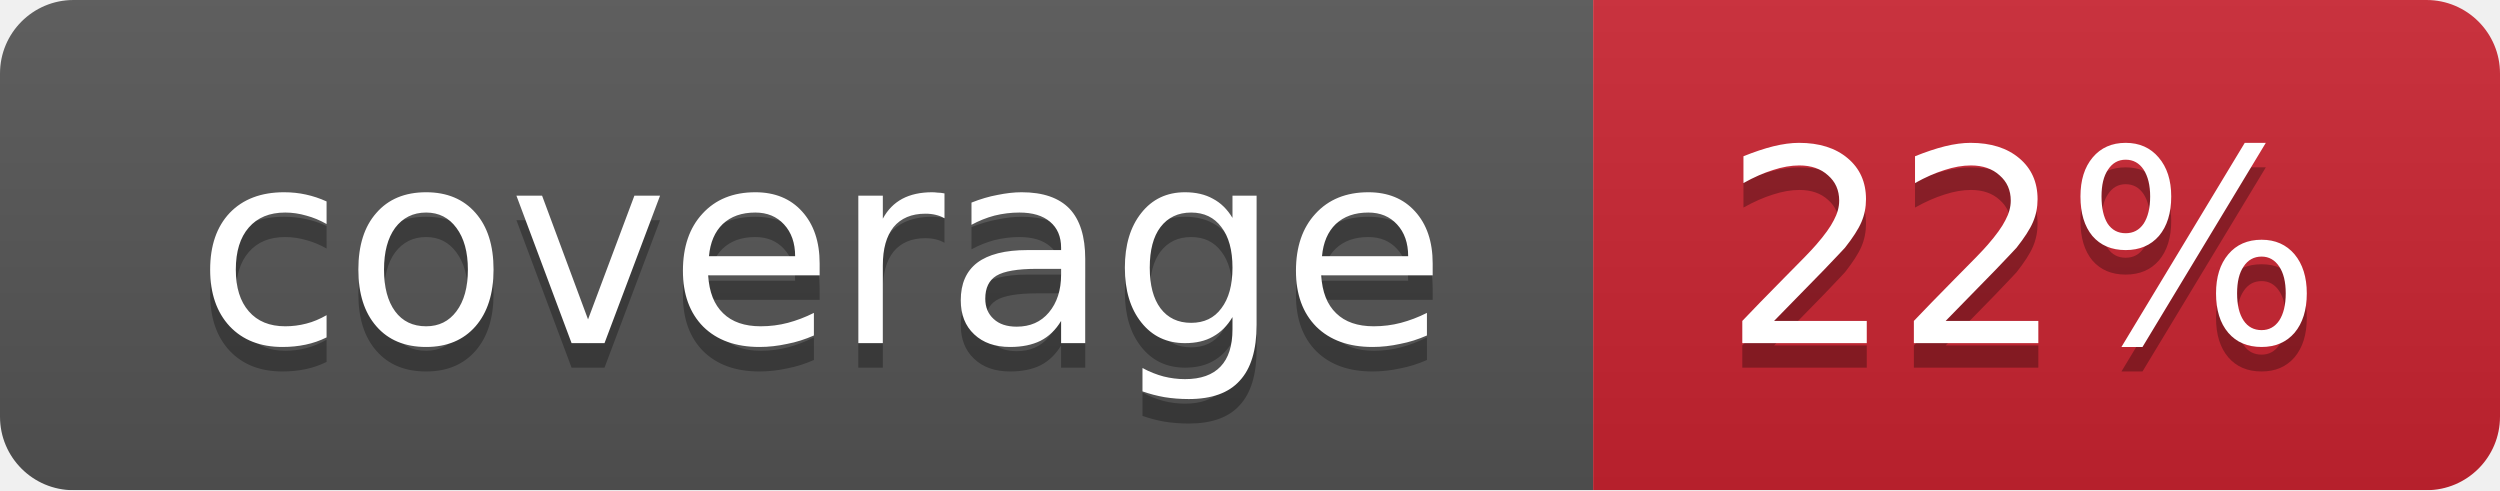
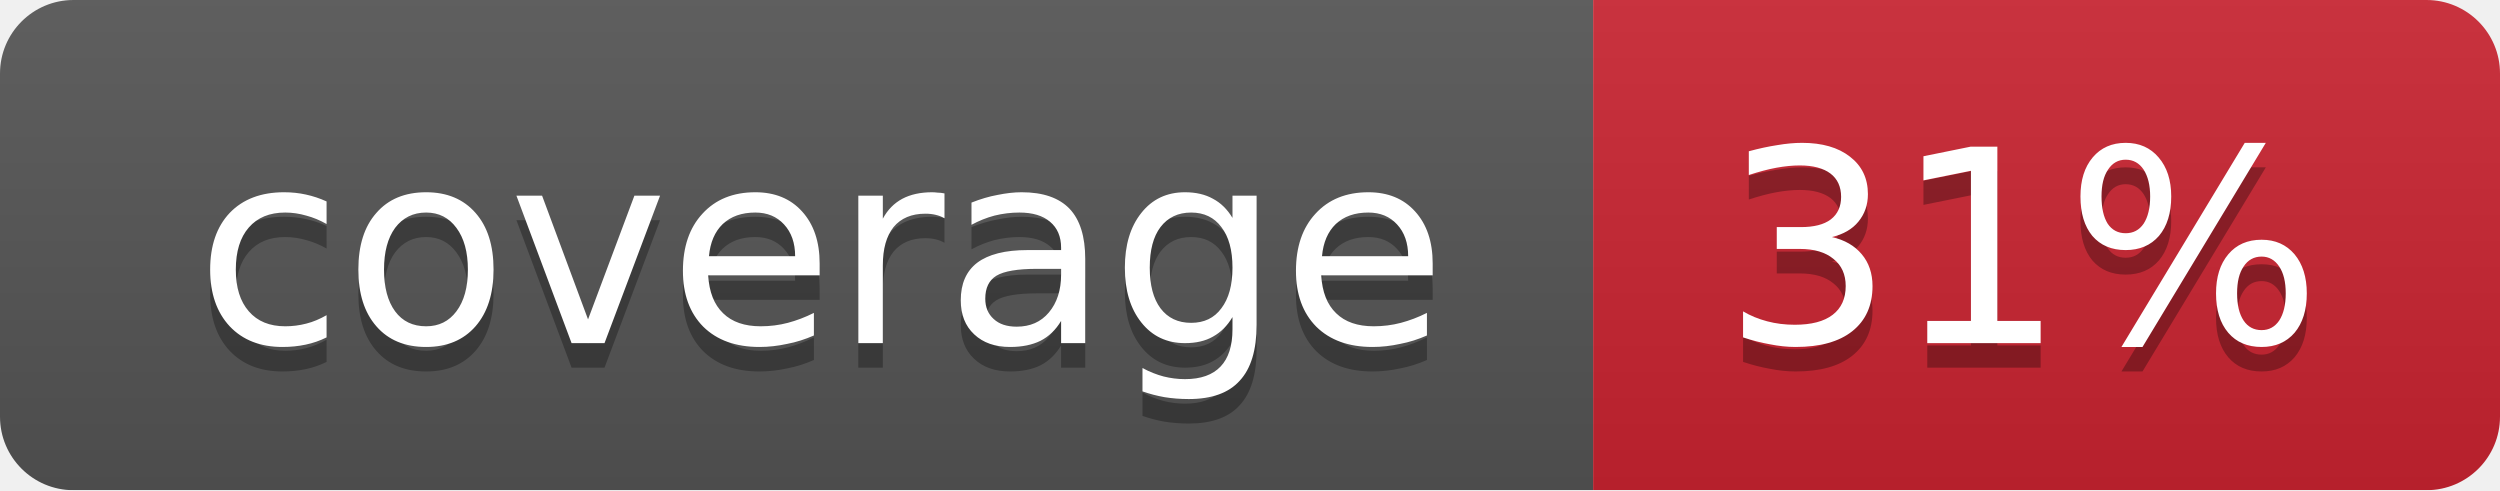
<svg xmlns="http://www.w3.org/2000/svg" width="102" height="20">
  <linearGradient id="smooth" x2="0" y2="100%">
    <stop offset="0" stop-color="#bbb" stop-opacity=".1" />
    <stop offset="1" stop-opacity=".1" />
  </linearGradient>
  <mask id="round">
    <rect width="102" height="20" rx="3" fill="#fff" />
  </mask>
  <g mask="url(#round)">
    <rect width="65" height="20" fill="#555" />
    <rect x="65" width="37" height="20" fill="#cb2431" />
    <rect width="102" height="20" fill="url(#smooth)" />
  </g>
  <g fill="#fff" text-anchor="middle" font-family="DejaVu Sans,Verdana,Geneva,sans-serif" font-size="11">
    <text x="33.5" y="15" fill="#010101" fill-opacity=".3">coverage</text>
    <text x="33.5" y="14">coverage</text>
-     <text x="82.5" y="15" fill="#010101" fill-opacity=".3">22%</text>
-     <text x="82.5" y="14">22%</text>
+     <text x="82.5" y="15" fill="#010101" fill-opacity=".3">31%</text>
+     <text x="82.5" y="14">31%</text>
  </g>
</svg>
